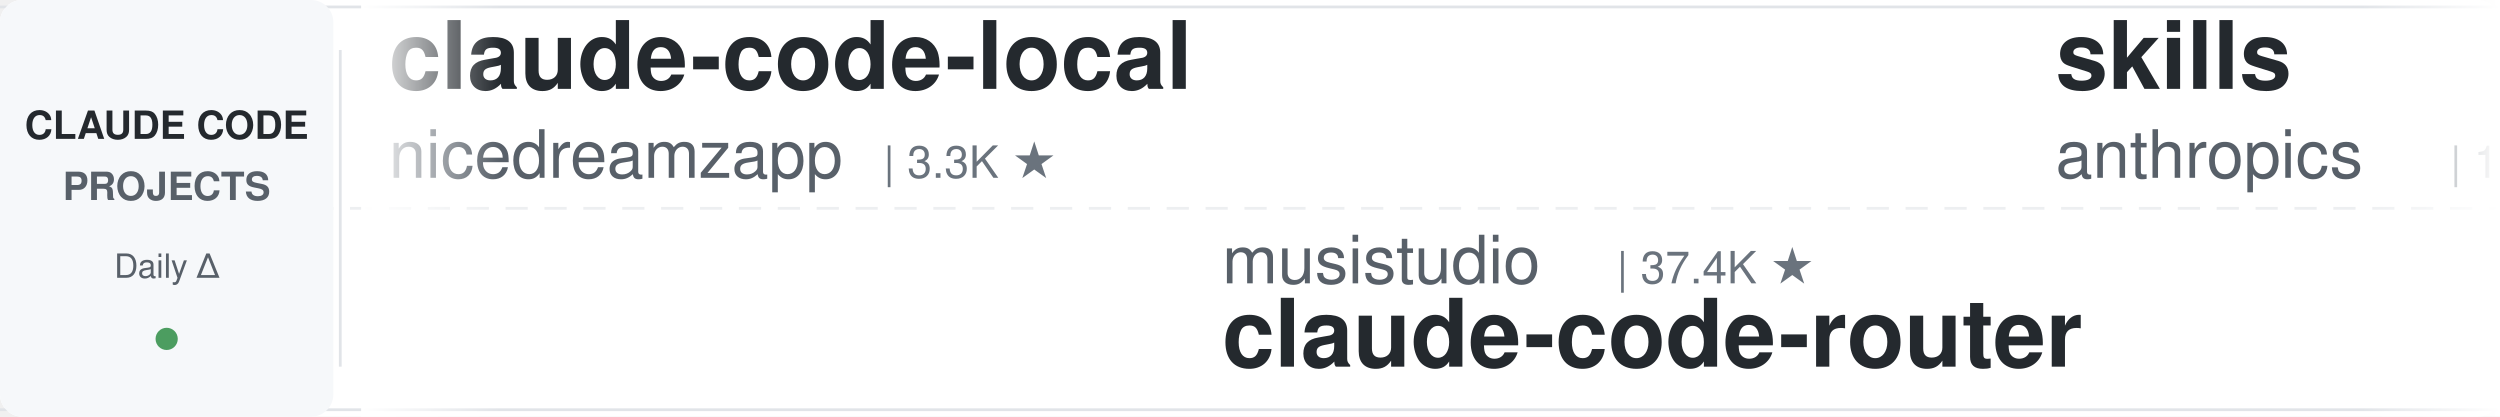
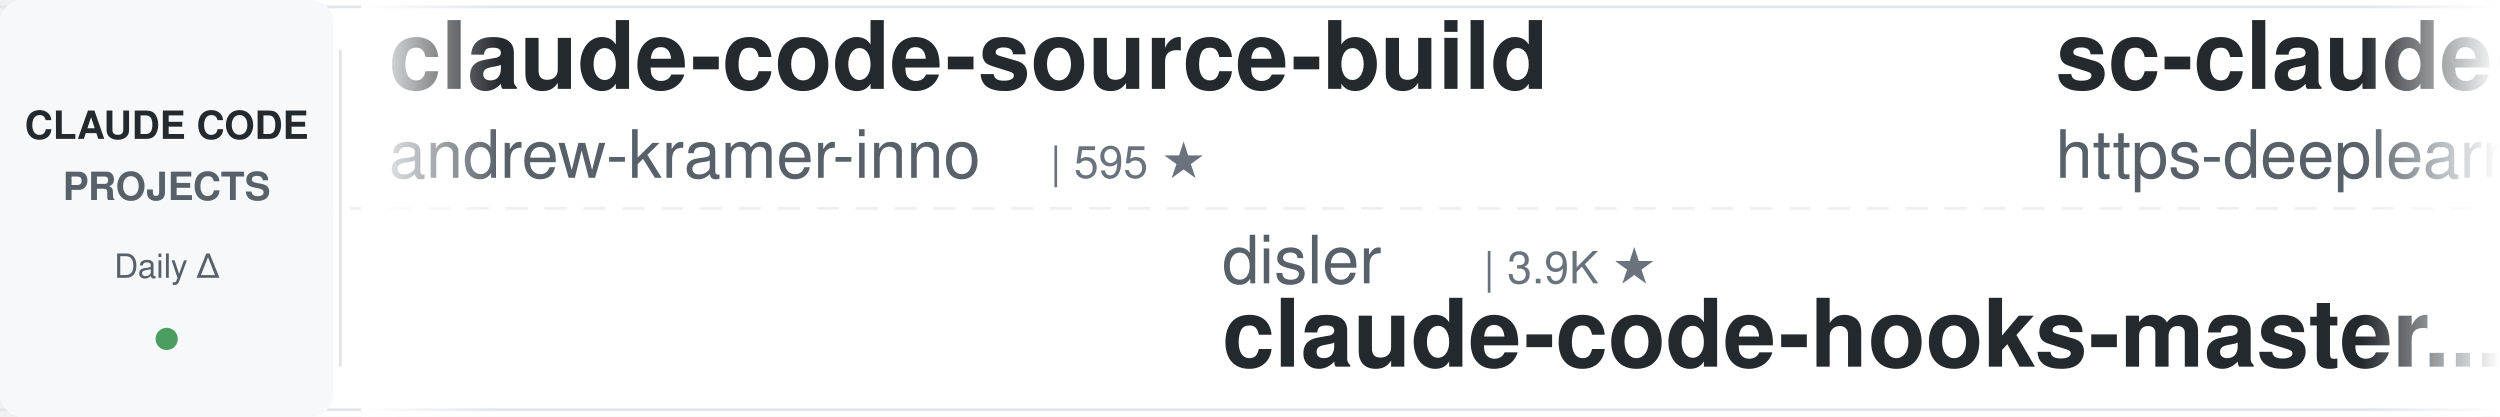
<svg xmlns="http://www.w3.org/2000/svg" width="900" height="150">
  <defs>
    <linearGradient id="leftFade" x1="0%" y1="0%" x2="100%" y2="0%">
      <stop offset="0%" style="stop-color:#ffffff;stop-opacity:1" />
      <stop offset="100%" style="stop-color:#ffffff;stop-opacity:0" />
    </linearGradient>
    <linearGradient id="rightFade" x1="0%" y1="0%" x2="100%" y2="0%">
      <stop offset="0%" style="stop-color:#ffffff;stop-opacity:0" />
      <stop offset="100%" style="stop-color:#ffffff;stop-opacity:1" />
    </linearGradient>
  </defs>
  <rect width="900" height="150" fill="#ffffff" rx="8" />
  <rect x="0" y="2" width="900" height="1" fill="#e1e4e8" />
  <rect x="0" y="147" width="900" height="1" fill="#e1e4e8" />
  <line x1="0" y1="75" x2="900" y2="75" stroke="#e1e4e8" stroke-width="1" stroke-dasharray="8 6" opacity="0.6" />
  <rect x="0" y="0" width="120" height="150" fill="#f6f8fa" rx="8" />
  <text x="60" y="50" font-family="-apple-system, BlinkMacSystemFont, 'Segoe UI', Helvetica, Arial, sans-serif" font-size="14" font-weight="600" fill="#24292e" text-anchor="middle">CLAUDE CODE</text>
  <text x="60" y="72" font-family="-apple-system, BlinkMacSystemFont, 'Segoe UI', Helvetica, Arial, sans-serif" font-size="14" font-weight="600" fill="#586069" text-anchor="middle">PROJECTS</text>
  <text x="60" y="100" font-family="-apple-system, BlinkMacSystemFont, 'Segoe UI', Helvetica, Arial, sans-serif" font-size="12" font-weight="500" fill="#586069" text-anchor="middle">Daily Δ</text>
  <circle cx="60" cy="122" r="4" fill="#22863a" opacity="0.8" />
  <rect x="122" y="18" width="1" height="114" fill="#e1e4e8" />
  <clipPath id="tickerClip">
    <rect x="130" y="0" width="770" height="150" />
  </clipPath>
  <g clip-path="url(#tickerClip)">
    <g id="tickerItems">
      <animateTransform attributeName="transform" attributeType="XML" type="translate" from="0 0" to="-3000 0" dur="54s" repeatCount="indefinite" />
      <g transform="translate(0, 0)">
-         <text x="140" y="32" font-family="-apple-system, BlinkMacSystemFont, 'Segoe UI', Helvetica, Arial, sans-serif" font-size="34" font-weight="600" fill="#24292e">claude-code-local</text>
-         <text x="140" y="64" font-family="-apple-system, BlinkMacSystemFont, 'Segoe UI', Helvetica, Arial, sans-serif" font-size="24" font-weight="400" fill="#586069">nicedreamzapp</text>
-         <text x="318" y="64" font-family="-apple-system, BlinkMacSystemFont, 'Segoe UI', Helvetica, Arial, sans-serif" font-size="16" font-weight="500" fill="#6a737d">| 3.3K ★</text>
+         <text x="140" y="32" font-family="-apple-system, BlinkMacSystemFont, 'Segoe UI', Helvetica, Arial, sans-serif" font-size="34" font-weight="600" fill="#24292e">claude-code-source-build</text>
+         <text x="140" y="64" font-family="-apple-system, BlinkMacSystemFont, 'Segoe UI', Helvetica, Arial, sans-serif" font-size="24" font-weight="400" fill="#586069">andrew-kramer-inno</text>
+         <text x="378" y="64" font-family="-apple-system, BlinkMacSystemFont, 'Segoe UI', Helvetica, Arial, sans-serif" font-size="16" font-weight="500" fill="#6a737d">| 595 ★</text>
      </g>
      <g transform="translate(300, 0)">
-         <text x="140" y="102" font-family="-apple-system, BlinkMacSystemFont, 'Segoe UI', Helvetica, Arial, sans-serif" font-size="24" font-weight="400" fill="#586069">musistudio</text>
-         <text x="282" y="102" font-family="-apple-system, BlinkMacSystemFont, 'Segoe UI', Helvetica, Arial, sans-serif" font-size="16" font-weight="500" fill="#6a737d">| 37.4K ★</text>
-         <text x="140" y="132" font-family="-apple-system, BlinkMacSystemFont, 'Segoe UI', Helvetica, Arial, sans-serif" font-size="34" font-weight="600" fill="#24292e">claude-code-router</text>
+         <text x="140" y="102" font-family="-apple-system, BlinkMacSystemFont, 'Segoe UI', Helvetica, Arial, sans-serif" font-size="24" font-weight="400" fill="#586069">disler</text>
+         <text x="234" y="102" font-family="-apple-system, BlinkMacSystemFont, 'Segoe UI', Helvetica, Arial, sans-serif" font-size="16" font-weight="500" fill="#6a737d">| 3.9K ★</text>
+         <text x="140" y="132" font-family="-apple-system, BlinkMacSystemFont, 'Segoe UI', Helvetica, Arial, sans-serif" font-size="34" font-weight="600" fill="#24292e">claude-code-hooks-master...</text>
      </g>
      <g transform="translate(600, 0)">
+         <text x="140" y="32" font-family="-apple-system, BlinkMacSystemFont, 'Segoe UI', Helvetica, Arial, sans-serif" font-size="34" font-weight="600" fill="#24292e">sc-claude-code-files</text>
+         <text x="140" y="64" font-family="-apple-system, BlinkMacSystemFont, 'Segoe UI', Helvetica, Arial, sans-serif" font-size="24" font-weight="400" fill="#586069">https-deeplearning-ai</text>
+         <text x="414" y="64" font-family="-apple-system, BlinkMacSystemFont, 'Segoe UI', Helvetica, Arial, sans-serif" font-size="16" font-weight="500" fill="#6a737d">| 553 ★</text>
+       </g>
+       <g transform="translate(900, 0)">
+         <text x="140" y="102" font-family="-apple-system, BlinkMacSystemFont, 'Segoe UI', Helvetica, Arial, sans-serif" font-size="24" font-weight="400" fill="#586069">davila7</text>
+         <text x="246" y="102" font-family="-apple-system, BlinkMacSystemFont, 'Segoe UI', Helvetica, Arial, sans-serif" font-size="16" font-weight="500" fill="#6a737d">| 31.4K ★</text>
+         <text x="140" y="132" font-family="-apple-system, BlinkMacSystemFont, 'Segoe UI', Helvetica, Arial, sans-serif" font-size="34" font-weight="600" fill="#24292e">claude-code-templates</text>
+       </g>
+       <g transform="translate(1200, 0)">
+         <text x="140" y="32" font-family="-apple-system, BlinkMacSystemFont, 'Segoe UI', Helvetica, Arial, sans-serif" font-size="34" font-weight="600" fill="#24292e">how-claude-code-works</text>
+         <text x="140" y="64" font-family="-apple-system, BlinkMacSystemFont, 'Segoe UI', Helvetica, Arial, sans-serif" font-size="24" font-weight="400" fill="#586069">Windy3f3f3f3f</text>
+         <text x="318" y="64" font-family="-apple-system, BlinkMacSystemFont, 'Segoe UI', Helvetica, Arial, sans-serif" font-size="16" font-weight="500" fill="#6a737d">| 3.7K ★</text>
+       </g>
+       <g transform="translate(1500, 0)">
+         <text x="140" y="102" font-family="-apple-system, BlinkMacSystemFont, 'Segoe UI', Helvetica, Arial, sans-serif" font-size="24" font-weight="400" fill="#586069">huangserva</text>
+         <text x="282" y="102" font-family="-apple-system, BlinkMacSystemFont, 'Segoe UI', Helvetica, Arial, sans-serif" font-size="16" font-weight="500" fill="#6a737d">| 631 ★</text>
+         <text x="140" y="132" font-family="-apple-system, BlinkMacSystemFont, 'Segoe UI', Helvetica, Arial, sans-serif" font-size="34" font-weight="600" fill="#24292e">claude-code-cli</text>
+       </g>
+       <g transform="translate(1800, 0)">
        <text x="140" y="32" font-family="-apple-system, BlinkMacSystemFont, 'Segoe UI', Helvetica, Arial, sans-serif" font-size="34" font-weight="600" fill="#24292e">skills</text>
        <text x="140" y="64" font-family="-apple-system, BlinkMacSystemFont, 'Segoe UI', Helvetica, Arial, sans-serif" font-size="24" font-weight="400" fill="#586069">anthropics</text>
        <text x="282" y="64" font-family="-apple-system, BlinkMacSystemFont, 'Segoe UI', Helvetica, Arial, sans-serif" font-size="16" font-weight="500" fill="#6a737d">| 177.8K ★</text>
      </g>
-       <g transform="translate(900, 0)">
-         <text x="140" y="102" font-family="-apple-system, BlinkMacSystemFont, 'Segoe UI', Helvetica, Arial, sans-serif" font-size="24" font-weight="400" fill="#586069">Yeachan-Heo</text>
-         <text x="294" y="102" font-family="-apple-system, BlinkMacSystemFont, 'Segoe UI', Helvetica, Arial, sans-serif" font-size="16" font-weight="500" fill="#6a737d">| 39.3K ★</text>
-         <text x="140" y="132" font-family="-apple-system, BlinkMacSystemFont, 'Segoe UI', Helvetica, Arial, sans-serif" font-size="34" font-weight="600" fill="#24292e">oh-my-claudecode</text>
-       </g>
-       <g transform="translate(1200, 0)">
-         <text x="140" y="32" font-family="-apple-system, BlinkMacSystemFont, 'Segoe UI', Helvetica, Arial, sans-serif" font-size="34" font-weight="600" fill="#24292e">claude-code-action</text>
-         <text x="140" y="64" font-family="-apple-system, BlinkMacSystemFont, 'Segoe UI', Helvetica, Arial, sans-serif" font-size="24" font-weight="400" fill="#586069">anthropics</text>
-         <text x="282" y="64" font-family="-apple-system, BlinkMacSystemFont, 'Segoe UI', Helvetica, Arial, sans-serif" font-size="16" font-weight="500" fill="#6a737d">| 8.9K ★</text>
-       </g>
-       <g transform="translate(1500, 0)">
-         <text x="140" y="102" font-family="-apple-system, BlinkMacSystemFont, 'Segoe UI', Helvetica, Arial, sans-serif" font-size="24" font-weight="400" fill="#586069">anthropics</text>
-         <text x="282" y="102" font-family="-apple-system, BlinkMacSystemFont, 'Segoe UI', Helvetica, Arial, sans-serif" font-size="16" font-weight="500" fill="#6a737d">| 6.3K ★</text>
-         <text x="140" y="132" font-family="-apple-system, BlinkMacSystemFont, 'Segoe UI', Helvetica, Arial, sans-serif" font-size="34" font-weight="600" fill="#24292e">claude-code-security-rev...</text>
-       </g>
-       <g transform="translate(1800, 0)">
-         <text x="140" y="32" font-family="-apple-system, BlinkMacSystemFont, 'Segoe UI', Helvetica, Arial, sans-serif" font-size="34" font-weight="600" fill="#24292e">claude-code-infrastructu...</text>
-         <text x="140" y="64" font-family="-apple-system, BlinkMacSystemFont, 'Segoe UI', Helvetica, Arial, sans-serif" font-size="24" font-weight="400" fill="#586069">diet103</text>
-         <text x="246" y="64" font-family="-apple-system, BlinkMacSystemFont, 'Segoe UI', Helvetica, Arial, sans-serif" font-size="16" font-weight="500" fill="#6a737d">| 10.0K ★</text>
-       </g>
      <g transform="translate(2100, 0)">
-         <text x="140" y="102" font-family="-apple-system, BlinkMacSystemFont, 'Segoe UI', Helvetica, Arial, sans-serif" font-size="24" font-weight="400" fill="#586069">centminmod</text>
-         <text x="282" y="102" font-family="-apple-system, BlinkMacSystemFont, 'Segoe UI', Helvetica, Arial, sans-serif" font-size="16" font-weight="500" fill="#6a737d">| 2.6K ★</text>
-         <text x="140" y="132" font-family="-apple-system, BlinkMacSystemFont, 'Segoe UI', Helvetica, Arial, sans-serif" font-size="34" font-weight="600" fill="#24292e">my-claude-code-setup</text>
+         <text x="140" y="102" font-family="-apple-system, BlinkMacSystemFont, 'Segoe UI', Helvetica, Arial, sans-serif" font-size="24" font-weight="400" fill="#586069">Alishahryar1</text>
+         <text x="306" y="102" font-family="-apple-system, BlinkMacSystemFont, 'Segoe UI', Helvetica, Arial, sans-serif" font-size="16" font-weight="500" fill="#6a737d">| 55.8K ★</text>
+         <text x="140" y="132" font-family="-apple-system, BlinkMacSystemFont, 'Segoe UI', Helvetica, Arial, sans-serif" font-size="34" font-weight="600" fill="#24292e">free-claude-code</text>
      </g>
      <g transform="translate(2400, 0)">
-         <text x="140" y="32" font-family="-apple-system, BlinkMacSystemFont, 'Segoe UI', Helvetica, Arial, sans-serif" font-size="34" font-weight="600" fill="#24292e">claude-code-showcase</text>
-         <text x="140" y="64" font-family="-apple-system, BlinkMacSystemFont, 'Segoe UI', Helvetica, Arial, sans-serif" font-size="24" font-weight="400" fill="#586069">ChrisWiles</text>
-         <text x="282" y="64" font-family="-apple-system, BlinkMacSystemFont, 'Segoe UI', Helvetica, Arial, sans-serif" font-size="16" font-weight="500" fill="#6a737d">| 6.1K ★</text>
+         <text x="140" y="32" font-family="-apple-system, BlinkMacSystemFont, 'Segoe UI', Helvetica, Arial, sans-serif" font-size="34" font-weight="600" fill="#24292e">Claude-Code-Usage-Monito...</text>
+         <text x="140" y="64" font-family="-apple-system, BlinkMacSystemFont, 'Segoe UI', Helvetica, Arial, sans-serif" font-size="24" font-weight="400" fill="#586069">Maciek-roboblog</text>
+         <text x="342" y="64" font-family="-apple-system, BlinkMacSystemFont, 'Segoe UI', Helvetica, Arial, sans-serif" font-size="16" font-weight="500" fill="#6a737d">| 8.7K ★</text>
      </g>
      <g transform="translate(2700, 0)">
-         <text x="140" y="102" font-family="-apple-system, BlinkMacSystemFont, 'Segoe UI', Helvetica, Arial, sans-serif" font-size="24" font-weight="400" fill="#586069">rohitg00</text>
-         <text x="258" y="102" font-family="-apple-system, BlinkMacSystemFont, 'Segoe UI', Helvetica, Arial, sans-serif" font-size="16" font-weight="500" fill="#6a737d">| 2.6K ★</text>
-         <text x="140" y="132" font-family="-apple-system, BlinkMacSystemFont, 'Segoe UI', Helvetica, Arial, sans-serif" font-size="34" font-weight="600" fill="#24292e">awesome-claude-code-tool...</text>
+         <text x="140" y="102" font-family="-apple-system, BlinkMacSystemFont, 'Segoe UI', Helvetica, Arial, sans-serif" font-size="24" font-weight="400" fill="#586069">multica-ai</text>
+         <text x="282" y="102" font-family="-apple-system, BlinkMacSystemFont, 'Segoe UI', Helvetica, Arial, sans-serif" font-size="16" font-weight="500" fill="#6a737d">| 214.8K ★</text>
+         <text x="140" y="132" font-family="-apple-system, BlinkMacSystemFont, 'Segoe UI', Helvetica, Arial, sans-serif" font-size="34" font-weight="600" fill="#24292e">andrej-karpathy-skills</text>
      </g>
      <g transform="translate(3000, 0)">
-         <text x="140" y="32" font-family="-apple-system, BlinkMacSystemFont, 'Segoe UI', Helvetica, Arial, sans-serif" font-size="34" font-weight="600" fill="#24292e">claude-code-local</text>
-         <text x="140" y="64" font-family="-apple-system, BlinkMacSystemFont, 'Segoe UI', Helvetica, Arial, sans-serif" font-size="24" font-weight="400" fill="#586069">nicedreamzapp</text>
-         <text x="318" y="64" font-family="-apple-system, BlinkMacSystemFont, 'Segoe UI', Helvetica, Arial, sans-serif" font-size="16" font-weight="500" fill="#6a737d">| 3.3K ★</text>
+         <text x="140" y="32" font-family="-apple-system, BlinkMacSystemFont, 'Segoe UI', Helvetica, Arial, sans-serif" font-size="34" font-weight="600" fill="#24292e">claude-code-source-build</text>
+         <text x="140" y="64" font-family="-apple-system, BlinkMacSystemFont, 'Segoe UI', Helvetica, Arial, sans-serif" font-size="24" font-weight="400" fill="#586069">andrew-kramer-inno</text>
+         <text x="378" y="64" font-family="-apple-system, BlinkMacSystemFont, 'Segoe UI', Helvetica, Arial, sans-serif" font-size="16" font-weight="500" fill="#6a737d">| 595 ★</text>
      </g>
      <g transform="translate(3300, 0)">
-         <text x="140" y="102" font-family="-apple-system, BlinkMacSystemFont, 'Segoe UI', Helvetica, Arial, sans-serif" font-size="24" font-weight="400" fill="#586069">musistudio</text>
-         <text x="282" y="102" font-family="-apple-system, BlinkMacSystemFont, 'Segoe UI', Helvetica, Arial, sans-serif" font-size="16" font-weight="500" fill="#6a737d">| 37.4K ★</text>
-         <text x="140" y="132" font-family="-apple-system, BlinkMacSystemFont, 'Segoe UI', Helvetica, Arial, sans-serif" font-size="34" font-weight="600" fill="#24292e">claude-code-router</text>
+         <text x="140" y="102" font-family="-apple-system, BlinkMacSystemFont, 'Segoe UI', Helvetica, Arial, sans-serif" font-size="24" font-weight="400" fill="#586069">disler</text>
+         <text x="234" y="102" font-family="-apple-system, BlinkMacSystemFont, 'Segoe UI', Helvetica, Arial, sans-serif" font-size="16" font-weight="500" fill="#6a737d">| 3.9K ★</text>
+         <text x="140" y="132" font-family="-apple-system, BlinkMacSystemFont, 'Segoe UI', Helvetica, Arial, sans-serif" font-size="34" font-weight="600" fill="#24292e">claude-code-hooks-master...</text>
      </g>
      <g transform="translate(3600, 0)">
-         <text x="140" y="32" font-family="-apple-system, BlinkMacSystemFont, 'Segoe UI', Helvetica, Arial, sans-serif" font-size="34" font-weight="600" fill="#24292e">skills</text>
-         <text x="140" y="64" font-family="-apple-system, BlinkMacSystemFont, 'Segoe UI', Helvetica, Arial, sans-serif" font-size="24" font-weight="400" fill="#586069">anthropics</text>
-         <text x="282" y="64" font-family="-apple-system, BlinkMacSystemFont, 'Segoe UI', Helvetica, Arial, sans-serif" font-size="16" font-weight="500" fill="#6a737d">| 177.8K ★</text>
+         <text x="140" y="32" font-family="-apple-system, BlinkMacSystemFont, 'Segoe UI', Helvetica, Arial, sans-serif" font-size="34" font-weight="600" fill="#24292e">sc-claude-code-files</text>
+         <text x="140" y="64" font-family="-apple-system, BlinkMacSystemFont, 'Segoe UI', Helvetica, Arial, sans-serif" font-size="24" font-weight="400" fill="#586069">https-deeplearning-ai</text>
+         <text x="414" y="64" font-family="-apple-system, BlinkMacSystemFont, 'Segoe UI', Helvetica, Arial, sans-serif" font-size="16" font-weight="500" fill="#6a737d">| 553 ★</text>
      </g>
      <g transform="translate(3900, 0)">
-         <text x="140" y="102" font-family="-apple-system, BlinkMacSystemFont, 'Segoe UI', Helvetica, Arial, sans-serif" font-size="24" font-weight="400" fill="#586069">Yeachan-Heo</text>
-         <text x="294" y="102" font-family="-apple-system, BlinkMacSystemFont, 'Segoe UI', Helvetica, Arial, sans-serif" font-size="16" font-weight="500" fill="#6a737d">| 39.3K ★</text>
-         <text x="140" y="132" font-family="-apple-system, BlinkMacSystemFont, 'Segoe UI', Helvetica, Arial, sans-serif" font-size="34" font-weight="600" fill="#24292e">oh-my-claudecode</text>
+         <text x="140" y="102" font-family="-apple-system, BlinkMacSystemFont, 'Segoe UI', Helvetica, Arial, sans-serif" font-size="24" font-weight="400" fill="#586069">davila7</text>
+         <text x="246" y="102" font-family="-apple-system, BlinkMacSystemFont, 'Segoe UI', Helvetica, Arial, sans-serif" font-size="16" font-weight="500" fill="#6a737d">| 31.4K ★</text>
+         <text x="140" y="132" font-family="-apple-system, BlinkMacSystemFont, 'Segoe UI', Helvetica, Arial, sans-serif" font-size="34" font-weight="600" fill="#24292e">claude-code-templates</text>
      </g>
    </g>
  </g>
  <rect x="130" y="0" width="50" height="150" fill="url(#leftFade)" />
  <rect x="850" y="0" width="50" height="150" fill="url(#rightFade)" />
</svg>
